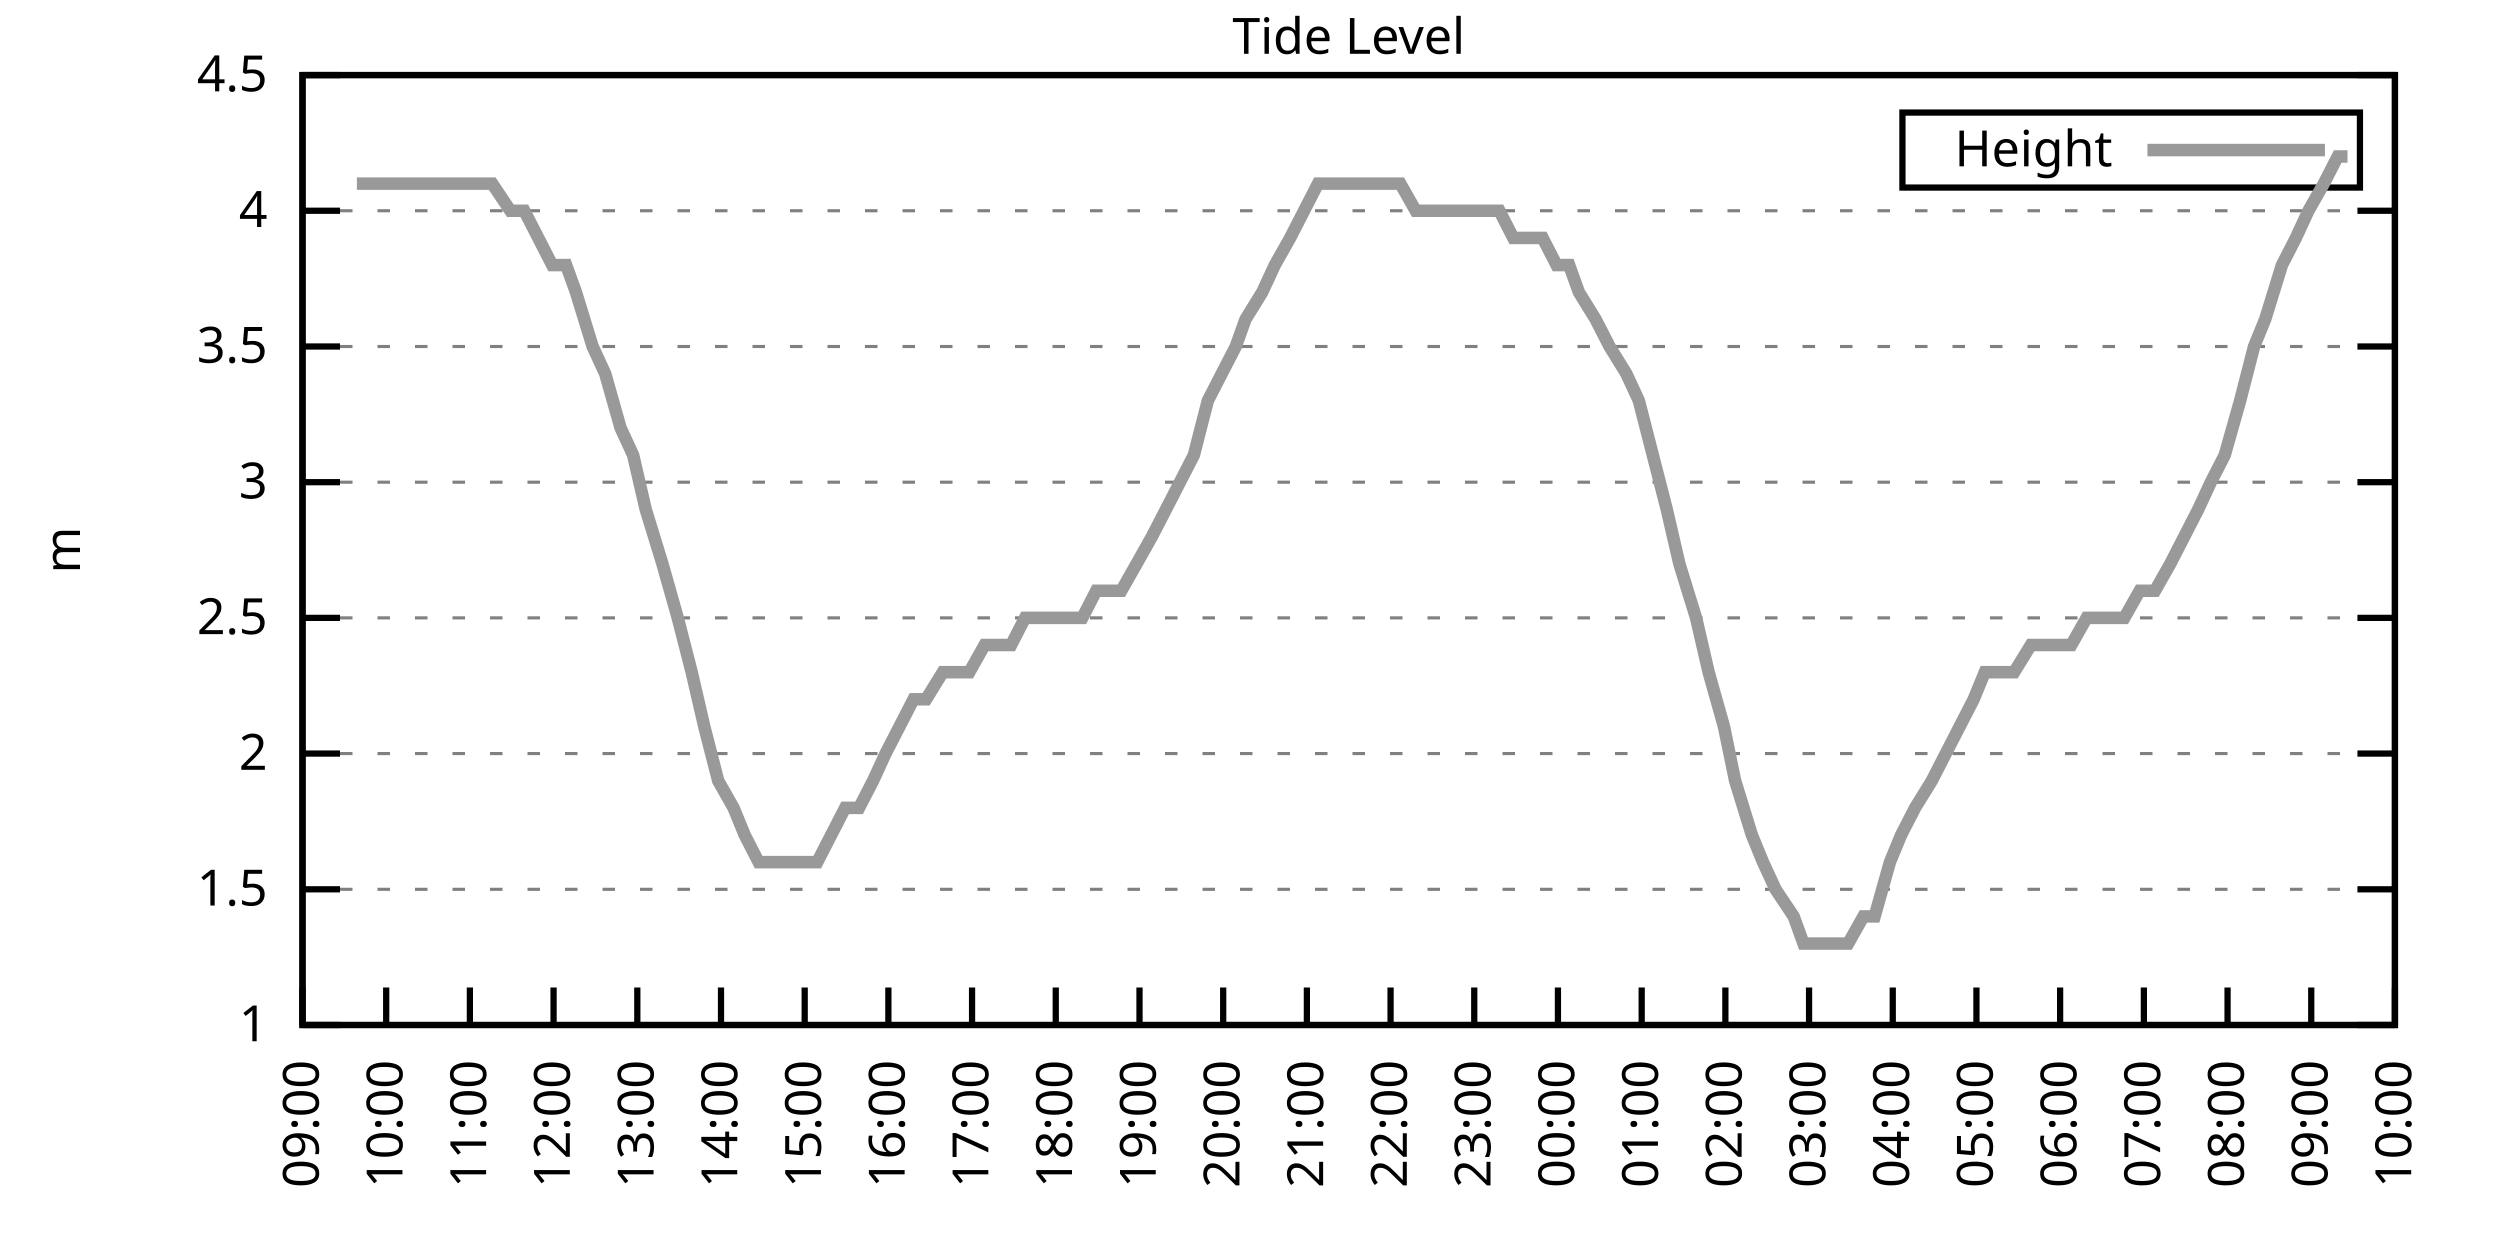
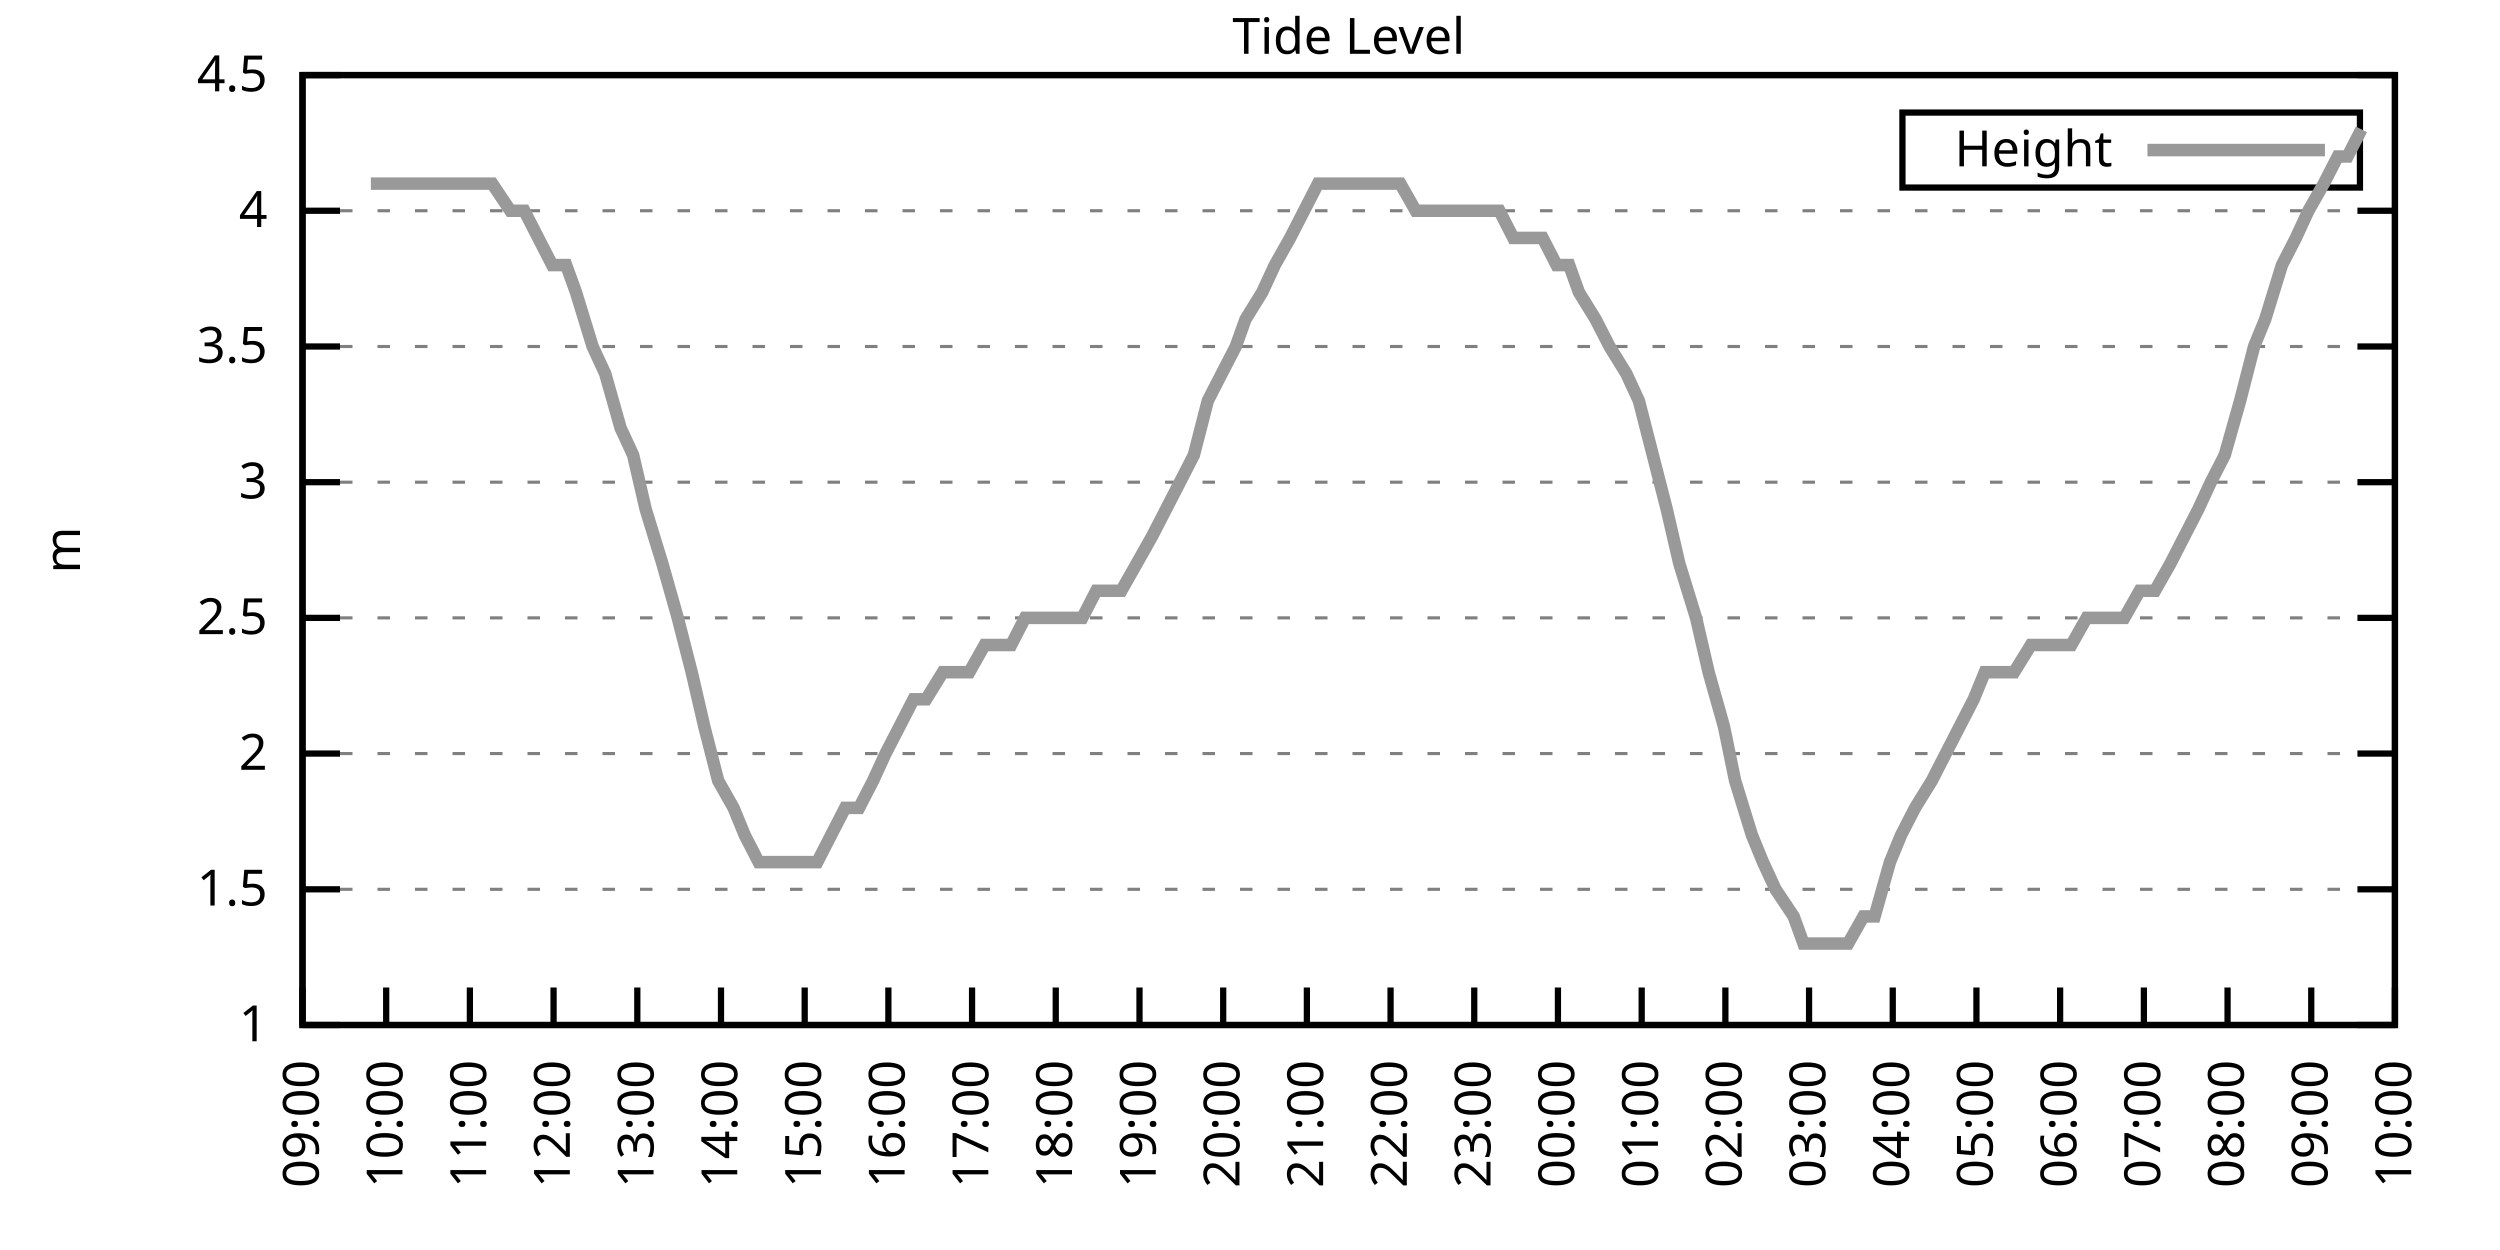
<svg xmlns="http://www.w3.org/2000/svg" xmlns:xlink="http://www.w3.org/1999/xlink" width="400" height="200" viewBox="0 0 400 200">
  <g id="gnuplot_canvas">
    <rect x="0" y="0" width="400" height="200" fill="none" />
    <defs>
      <circle id="gpDot" r="0.5" stroke-width="0.5" stroke="currentColor" />
      <path id="gpPt0" stroke-width="0.333" stroke="currentColor" d="M-1,0 h2 M0,-1 v2" />
      <path id="gpPt1" stroke-width="0.333" stroke="currentColor" d="M-1,-1 L1,1 M1,-1 L-1,1" />
      <path id="gpPt2" stroke-width="0.333" stroke="currentColor" d="M-1,0 L1,0 M0,-1 L0,1 M-1,-1 L1,1 M-1,1 L1,-1" />
      <rect id="gpPt3" stroke-width="0.333" stroke="currentColor" x="-1" y="-1" width="2" height="2" />
      <rect id="gpPt4" stroke-width="0.333" stroke="currentColor" fill="currentColor" x="-1" y="-1" width="2" height="2" />
      <circle id="gpPt5" stroke-width="0.333" stroke="currentColor" cx="0" cy="0" r="1" />
      <use xlink:href="#gpPt5" id="gpPt6" fill="currentColor" stroke="none" />
      <path id="gpPt7" stroke-width="0.333" stroke="currentColor" d="M0,-1.33 L-1.33,0.67 L1.33,0.67 z" />
      <use xlink:href="#gpPt7" id="gpPt8" fill="currentColor" stroke="none" />
      <use xlink:href="#gpPt7" id="gpPt9" stroke="currentColor" transform="rotate(180)" />
      <use xlink:href="#gpPt9" id="gpPt10" fill="currentColor" stroke="none" />
      <use xlink:href="#gpPt3" id="gpPt11" stroke="currentColor" transform="rotate(45)" />
      <use xlink:href="#gpPt11" id="gpPt12" fill="currentColor" stroke="none" />
      <path id="gpPt13" stroke-width="0.333" stroke="currentColor" d="M0,1.330 L1.265,0.411 L0.782,-1.067 L-0.782,-1.076 L-1.265,0.411 z" />
      <use xlink:href="#gpPt13" id="gpPt14" fill="currentColor" stroke="none" />
      <filter id="textbox" filterUnits="objectBoundingBox" x="0" y="0" height="1" width="1">
        <feFlood flood-color="white" flood-opacity="1" result="bgnd" />
        <feComposite in="SourceGraphic" in2="bgnd" operator="atop" />
      </filter>
      <filter id="greybox" filterUnits="objectBoundingBox" x="0" y="0" height="1" width="1">
        <feFlood flood-color="lightgrey" flood-opacity="1" result="grey" />
        <feComposite in="SourceGraphic" in2="grey" operator="atop" />
      </filter>
    </defs>
    <g fill="none" color="white" stroke="currentColor" stroke-width="1.00" stroke-linecap="butt" stroke-linejoin="miter">
</g>
    <g fill="none" color="black" stroke="currentColor" stroke-width="1.00" stroke-linecap="butt" stroke-linejoin="miter">
      <g stroke="none" shape-rendering="crispEdges">
        <polygon fill="rgb(255, 255, 255)" points="48.40,164.00 383.18,164.00 383.18,12.02 48.40,12.02 " />
      </g>
    </g>
    <g fill="none" color="black" stroke="currentColor" stroke-width="1.00" stroke-linecap="butt" stroke-linejoin="miter">
</g>
    <g fill="none" color="black" stroke="black" stroke-width="0.50" stroke-linecap="butt" stroke-linejoin="miter">
</g>
    <g fill="none" color="gray" stroke="currentColor" stroke-width="0.50" stroke-linecap="butt" stroke-linejoin="miter">
      <path stroke="gray" stroke-dasharray="2,4" class="gridline" d="M48.40,164.00 L383.19,164.00  " />
    </g>
    <g fill="none" color="gray" stroke="gray" stroke-width="1.00" stroke-linecap="butt" stroke-linejoin="miter">
</g>
    <g fill="none" color="black" stroke="currentColor" stroke-width="1.00" stroke-linecap="butt" stroke-linejoin="miter">
      <path stroke="black" d="M48.40,164.00 L54.40,164.00 M383.19,164.00 L377.19,164.00  " />
      <g transform="translate(42.80,166.60)" stroke="none" fill="black" font-family="Sans" font-size="8.00" text-anchor="end">
        <text>
          <tspan font-family="Sans"> 1</tspan>
        </text>
      </g>
    </g>
    <g fill="none" color="black" stroke="currentColor" stroke-width="1.00" stroke-linecap="butt" stroke-linejoin="miter">
</g>
    <g fill="none" color="black" stroke="black" stroke-width="0.50" stroke-linecap="butt" stroke-linejoin="miter">
</g>
    <g fill="none" color="gray" stroke="currentColor" stroke-width="0.50" stroke-linecap="butt" stroke-linejoin="miter">
      <path stroke="gray" stroke-dasharray="2,4" class="gridline" d="M48.40,142.29 L383.19,142.29  " />
    </g>
    <g fill="none" color="gray" stroke="gray" stroke-width="1.00" stroke-linecap="butt" stroke-linejoin="miter">
</g>
    <g fill="none" color="black" stroke="currentColor" stroke-width="1.00" stroke-linecap="butt" stroke-linejoin="miter">
      <path stroke="black" d="M48.40,142.29 L54.40,142.29 M383.19,142.29 L377.19,142.29  " />
      <g transform="translate(42.80,144.89)" stroke="none" fill="black" font-family="Sans" font-size="8.00" text-anchor="end">
        <text>
          <tspan font-family="Sans"> 1.5</tspan>
        </text>
      </g>
    </g>
    <g fill="none" color="black" stroke="currentColor" stroke-width="1.00" stroke-linecap="butt" stroke-linejoin="miter">
</g>
    <g fill="none" color="black" stroke="black" stroke-width="0.50" stroke-linecap="butt" stroke-linejoin="miter">
</g>
    <g fill="none" color="gray" stroke="currentColor" stroke-width="0.50" stroke-linecap="butt" stroke-linejoin="miter">
      <path stroke="gray" stroke-dasharray="2,4" class="gridline" d="M48.40,120.57 L383.19,120.57  " />
    </g>
    <g fill="none" color="gray" stroke="gray" stroke-width="1.00" stroke-linecap="butt" stroke-linejoin="miter">
</g>
    <g fill="none" color="black" stroke="currentColor" stroke-width="1.00" stroke-linecap="butt" stroke-linejoin="miter">
      <path stroke="black" d="M48.40,120.57 L54.40,120.57 M383.19,120.57 L377.19,120.57  " />
      <g transform="translate(42.80,123.17)" stroke="none" fill="black" font-family="Sans" font-size="8.00" text-anchor="end">
        <text>
          <tspan font-family="Sans"> 2</tspan>
        </text>
      </g>
    </g>
    <g fill="none" color="black" stroke="currentColor" stroke-width="1.00" stroke-linecap="butt" stroke-linejoin="miter">
</g>
    <g fill="none" color="black" stroke="black" stroke-width="0.50" stroke-linecap="butt" stroke-linejoin="miter">
</g>
    <g fill="none" color="gray" stroke="currentColor" stroke-width="0.50" stroke-linecap="butt" stroke-linejoin="miter">
      <path stroke="gray" stroke-dasharray="2,4" class="gridline" d="M48.40,98.86 L383.19,98.86  " />
    </g>
    <g fill="none" color="gray" stroke="gray" stroke-width="1.00" stroke-linecap="butt" stroke-linejoin="miter">
</g>
    <g fill="none" color="black" stroke="currentColor" stroke-width="1.00" stroke-linecap="butt" stroke-linejoin="miter">
      <path stroke="black" d="M48.40,98.86 L54.40,98.86 M383.19,98.86 L377.19,98.86  " />
      <g transform="translate(42.80,101.46)" stroke="none" fill="black" font-family="Sans" font-size="8.00" text-anchor="end">
        <text>
          <tspan font-family="Sans"> 2.5</tspan>
        </text>
      </g>
    </g>
    <g fill="none" color="black" stroke="currentColor" stroke-width="1.00" stroke-linecap="butt" stroke-linejoin="miter">
</g>
    <g fill="none" color="black" stroke="black" stroke-width="0.50" stroke-linecap="butt" stroke-linejoin="miter">
</g>
    <g fill="none" color="gray" stroke="currentColor" stroke-width="0.50" stroke-linecap="butt" stroke-linejoin="miter">
      <path stroke="gray" stroke-dasharray="2,4" class="gridline" d="M48.40,77.15 L383.19,77.15  " />
    </g>
    <g fill="none" color="gray" stroke="gray" stroke-width="1.00" stroke-linecap="butt" stroke-linejoin="miter">
</g>
    <g fill="none" color="black" stroke="currentColor" stroke-width="1.00" stroke-linecap="butt" stroke-linejoin="miter">
      <path stroke="black" d="M48.40,77.15 L54.40,77.15 M383.19,77.15 L377.19,77.15  " />
      <g transform="translate(42.80,79.75)" stroke="none" fill="black" font-family="Sans" font-size="8.00" text-anchor="end">
        <text>
          <tspan font-family="Sans"> 3</tspan>
        </text>
      </g>
    </g>
    <g fill="none" color="black" stroke="currentColor" stroke-width="1.00" stroke-linecap="butt" stroke-linejoin="miter">
</g>
    <g fill="none" color="black" stroke="black" stroke-width="0.50" stroke-linecap="butt" stroke-linejoin="miter">
</g>
    <g fill="none" color="gray" stroke="currentColor" stroke-width="0.50" stroke-linecap="butt" stroke-linejoin="miter">
      <path stroke="gray" stroke-dasharray="2,4" class="gridline" d="M48.40,55.44 L383.19,55.44  " />
    </g>
    <g fill="none" color="gray" stroke="gray" stroke-width="1.00" stroke-linecap="butt" stroke-linejoin="miter">
</g>
    <g fill="none" color="black" stroke="currentColor" stroke-width="1.00" stroke-linecap="butt" stroke-linejoin="miter">
      <path stroke="black" d="M48.40,55.44 L54.40,55.44 M383.19,55.44 L377.19,55.44  " />
      <g transform="translate(42.80,58.04)" stroke="none" fill="black" font-family="Sans" font-size="8.00" text-anchor="end">
        <text>
          <tspan font-family="Sans"> 3.5</tspan>
        </text>
      </g>
    </g>
    <g fill="none" color="black" stroke="currentColor" stroke-width="1.00" stroke-linecap="butt" stroke-linejoin="miter">
</g>
    <g fill="none" color="black" stroke="black" stroke-width="0.50" stroke-linecap="butt" stroke-linejoin="miter">
</g>
    <g fill="none" color="gray" stroke="currentColor" stroke-width="0.50" stroke-linecap="butt" stroke-linejoin="miter">
      <path stroke="gray" stroke-dasharray="2,4" class="gridline" d="M48.40,33.72 L383.19,33.72  " />
    </g>
    <g fill="none" color="gray" stroke="gray" stroke-width="1.00" stroke-linecap="butt" stroke-linejoin="miter">
</g>
    <g fill="none" color="black" stroke="currentColor" stroke-width="1.00" stroke-linecap="butt" stroke-linejoin="miter">
      <path stroke="black" d="M48.40,33.72 L54.40,33.72 M383.19,33.72 L377.19,33.72  " />
      <g transform="translate(42.80,36.32)" stroke="none" fill="black" font-family="Sans" font-size="8.00" text-anchor="end">
        <text>
          <tspan font-family="Sans"> 4</tspan>
        </text>
      </g>
    </g>
    <g fill="none" color="black" stroke="currentColor" stroke-width="1.00" stroke-linecap="butt" stroke-linejoin="miter">
</g>
    <g fill="none" color="black" stroke="black" stroke-width="0.50" stroke-linecap="butt" stroke-linejoin="miter">
</g>
    <g fill="none" color="gray" stroke="currentColor" stroke-width="0.50" stroke-linecap="butt" stroke-linejoin="miter">
      <path stroke="gray" stroke-dasharray="2,4" class="gridline" d="M48.40,12.01 L383.19,12.01  " />
    </g>
    <g fill="none" color="gray" stroke="gray" stroke-width="1.00" stroke-linecap="butt" stroke-linejoin="miter">
</g>
    <g fill="none" color="black" stroke="currentColor" stroke-width="1.00" stroke-linecap="butt" stroke-linejoin="miter">
      <path stroke="black" d="M48.40,12.01 L54.40,12.01 M383.19,12.01 L377.19,12.01  " />
      <g transform="translate(42.80,14.61)" stroke="none" fill="black" font-family="Sans" font-size="8.00" text-anchor="end">
        <text>
          <tspan font-family="Sans"> 4.5</tspan>
        </text>
      </g>
    </g>
    <g fill="none" color="black" stroke="currentColor" stroke-width="1.00" stroke-linecap="butt" stroke-linejoin="miter">
      <path stroke="black" d="M48.40,164.00 L48.40,158.00  " />
      <g transform="translate(51.00,169.60) rotate(270.00)" stroke="none" fill="black" font-family="Sans" font-size="8.00" text-anchor="end">
        <text>
          <tspan font-family="Sans">09:00</tspan>
        </text>
      </g>
    </g>
    <g fill="none" color="black" stroke="currentColor" stroke-width="1.00" stroke-linecap="butt" stroke-linejoin="miter">
      <path stroke="black" d="M61.79,164.00 L61.79,158.00  " />
      <g transform="translate(64.39,169.60) rotate(270.00)" stroke="none" fill="black" font-family="Sans" font-size="8.00" text-anchor="end">
        <text>
          <tspan font-family="Sans">10:00</tspan>
        </text>
      </g>
    </g>
    <g fill="none" color="black" stroke="currentColor" stroke-width="1.00" stroke-linecap="butt" stroke-linejoin="miter">
      <path stroke="black" d="M75.18,164.00 L75.18,158.00  " />
      <g transform="translate(77.78,169.60) rotate(270.00)" stroke="none" fill="black" font-family="Sans" font-size="8.00" text-anchor="end">
        <text>
          <tspan font-family="Sans">11:00</tspan>
        </text>
      </g>
    </g>
    <g fill="none" color="black" stroke="currentColor" stroke-width="1.00" stroke-linecap="butt" stroke-linejoin="miter">
      <path stroke="black" d="M88.57,164.00 L88.57,158.00  " />
      <g transform="translate(91.17,169.60) rotate(270.00)" stroke="none" fill="black" font-family="Sans" font-size="8.00" text-anchor="end">
        <text>
          <tspan font-family="Sans">12:00</tspan>
        </text>
      </g>
    </g>
    <g fill="none" color="black" stroke="currentColor" stroke-width="1.00" stroke-linecap="butt" stroke-linejoin="miter">
      <path stroke="black" d="M101.97,164.00 L101.97,158.00  " />
      <g transform="translate(104.57,169.60) rotate(270.00)" stroke="none" fill="black" font-family="Sans" font-size="8.00" text-anchor="end">
        <text>
          <tspan font-family="Sans">13:00</tspan>
        </text>
      </g>
    </g>
    <g fill="none" color="black" stroke="currentColor" stroke-width="1.00" stroke-linecap="butt" stroke-linejoin="miter">
      <path stroke="black" d="M115.36,164.00 L115.36,158.00  " />
      <g transform="translate(117.96,169.60) rotate(270.00)" stroke="none" fill="black" font-family="Sans" font-size="8.00" text-anchor="end">
        <text>
          <tspan font-family="Sans">14:00</tspan>
        </text>
      </g>
    </g>
    <g fill="none" color="black" stroke="currentColor" stroke-width="1.00" stroke-linecap="butt" stroke-linejoin="miter">
      <path stroke="black" d="M128.75,164.00 L128.75,158.00  " />
      <g transform="translate(131.35,169.60) rotate(270.00)" stroke="none" fill="black" font-family="Sans" font-size="8.00" text-anchor="end">
        <text>
          <tspan font-family="Sans">15:00</tspan>
        </text>
      </g>
    </g>
    <g fill="none" color="black" stroke="currentColor" stroke-width="1.00" stroke-linecap="butt" stroke-linejoin="miter">
      <path stroke="black" d="M142.14,164.00 L142.14,158.00  " />
      <g transform="translate(144.74,169.60) rotate(270.00)" stroke="none" fill="black" font-family="Sans" font-size="8.00" text-anchor="end">
        <text>
          <tspan font-family="Sans">16:00</tspan>
        </text>
      </g>
    </g>
    <g fill="none" color="black" stroke="currentColor" stroke-width="1.00" stroke-linecap="butt" stroke-linejoin="miter">
      <path stroke="black" d="M155.53,164.00 L155.53,158.00  " />
      <g transform="translate(158.13,169.60) rotate(270.00)" stroke="none" fill="black" font-family="Sans" font-size="8.00" text-anchor="end">
        <text>
          <tspan font-family="Sans">17:00</tspan>
        </text>
      </g>
    </g>
    <g fill="none" color="black" stroke="currentColor" stroke-width="1.00" stroke-linecap="butt" stroke-linejoin="miter">
      <path stroke="black" d="M168.92,164.00 L168.92,158.00  " />
      <g transform="translate(171.52,169.60) rotate(270.00)" stroke="none" fill="black" font-family="Sans" font-size="8.00" text-anchor="end">
        <text>
          <tspan font-family="Sans">18:00</tspan>
        </text>
      </g>
    </g>
    <g fill="none" color="black" stroke="currentColor" stroke-width="1.00" stroke-linecap="butt" stroke-linejoin="miter">
      <path stroke="black" d="M182.32,164.00 L182.32,158.00  " />
      <g transform="translate(184.92,169.60) rotate(270.00)" stroke="none" fill="black" font-family="Sans" font-size="8.00" text-anchor="end">
        <text>
          <tspan font-family="Sans">19:00</tspan>
        </text>
      </g>
    </g>
    <g fill="none" color="black" stroke="currentColor" stroke-width="1.00" stroke-linecap="butt" stroke-linejoin="miter">
      <path stroke="black" d="M195.71,164.00 L195.71,158.00  " />
      <g transform="translate(198.31,169.60) rotate(270.00)" stroke="none" fill="black" font-family="Sans" font-size="8.00" text-anchor="end">
        <text>
          <tspan font-family="Sans">20:00</tspan>
        </text>
      </g>
    </g>
    <g fill="none" color="black" stroke="currentColor" stroke-width="1.00" stroke-linecap="butt" stroke-linejoin="miter">
      <path stroke="black" d="M209.10,164.00 L209.10,158.00  " />
      <g transform="translate(211.70,169.60) rotate(270.00)" stroke="none" fill="black" font-family="Sans" font-size="8.00" text-anchor="end">
        <text>
          <tspan font-family="Sans">21:00</tspan>
        </text>
      </g>
    </g>
    <g fill="none" color="black" stroke="currentColor" stroke-width="1.00" stroke-linecap="butt" stroke-linejoin="miter">
      <path stroke="black" d="M222.49,164.00 L222.49,158.00  " />
      <g transform="translate(225.09,169.60) rotate(270.00)" stroke="none" fill="black" font-family="Sans" font-size="8.00" text-anchor="end">
        <text>
          <tspan font-family="Sans">22:00</tspan>
        </text>
      </g>
    </g>
    <g fill="none" color="black" stroke="currentColor" stroke-width="1.00" stroke-linecap="butt" stroke-linejoin="miter">
      <path stroke="black" d="M235.88,164.00 L235.88,158.00  " />
      <g transform="translate(238.48,169.60) rotate(270.00)" stroke="none" fill="black" font-family="Sans" font-size="8.00" text-anchor="end">
        <text>
          <tspan font-family="Sans">23:00</tspan>
        </text>
      </g>
    </g>
    <g fill="none" color="black" stroke="currentColor" stroke-width="1.00" stroke-linecap="butt" stroke-linejoin="miter">
      <path stroke="black" d="M249.27,164.00 L249.27,158.00  " />
      <g transform="translate(251.87,169.60) rotate(270.00)" stroke="none" fill="black" font-family="Sans" font-size="8.00" text-anchor="end">
        <text>
          <tspan font-family="Sans">00:00</tspan>
        </text>
      </g>
    </g>
    <g fill="none" color="black" stroke="currentColor" stroke-width="1.00" stroke-linecap="butt" stroke-linejoin="miter">
      <path stroke="black" d="M262.67,164.00 L262.67,158.00  " />
      <g transform="translate(265.27,169.60) rotate(270.00)" stroke="none" fill="black" font-family="Sans" font-size="8.00" text-anchor="end">
        <text>
          <tspan font-family="Sans">01:00</tspan>
        </text>
      </g>
    </g>
    <g fill="none" color="black" stroke="currentColor" stroke-width="1.00" stroke-linecap="butt" stroke-linejoin="miter">
      <path stroke="black" d="M276.06,164.00 L276.06,158.00  " />
      <g transform="translate(278.66,169.60) rotate(270.00)" stroke="none" fill="black" font-family="Sans" font-size="8.00" text-anchor="end">
        <text>
          <tspan font-family="Sans">02:00</tspan>
        </text>
      </g>
    </g>
    <g fill="none" color="black" stroke="currentColor" stroke-width="1.00" stroke-linecap="butt" stroke-linejoin="miter">
      <path stroke="black" d="M289.45,164.00 L289.45,158.00  " />
      <g transform="translate(292.05,169.60) rotate(270.00)" stroke="none" fill="black" font-family="Sans" font-size="8.00" text-anchor="end">
        <text>
          <tspan font-family="Sans">03:00</tspan>
        </text>
      </g>
    </g>
    <g fill="none" color="black" stroke="currentColor" stroke-width="1.00" stroke-linecap="butt" stroke-linejoin="miter">
      <path stroke="black" d="M302.84,164.00 L302.84,158.00  " />
      <g transform="translate(305.44,169.60) rotate(270.00)" stroke="none" fill="black" font-family="Sans" font-size="8.00" text-anchor="end">
        <text>
          <tspan font-family="Sans">04:00</tspan>
        </text>
      </g>
    </g>
    <g fill="none" color="black" stroke="currentColor" stroke-width="1.00" stroke-linecap="butt" stroke-linejoin="miter">
      <path stroke="black" d="M316.23,164.00 L316.23,158.00  " />
      <g transform="translate(318.83,169.60) rotate(270.00)" stroke="none" fill="black" font-family="Sans" font-size="8.00" text-anchor="end">
        <text>
          <tspan font-family="Sans">05:00</tspan>
        </text>
      </g>
    </g>
    <g fill="none" color="black" stroke="currentColor" stroke-width="1.00" stroke-linecap="butt" stroke-linejoin="miter">
      <path stroke="black" d="M329.62,164.00 L329.62,158.00  " />
      <g transform="translate(332.22,169.60) rotate(270.00)" stroke="none" fill="black" font-family="Sans" font-size="8.00" text-anchor="end">
        <text>
          <tspan font-family="Sans">06:00</tspan>
        </text>
      </g>
    </g>
    <g fill="none" color="black" stroke="currentColor" stroke-width="1.00" stroke-linecap="butt" stroke-linejoin="miter">
      <path stroke="black" d="M343.02,164.00 L343.02,158.00  " />
      <g transform="translate(345.62,169.60) rotate(270.00)" stroke="none" fill="black" font-family="Sans" font-size="8.00" text-anchor="end">
        <text>
          <tspan font-family="Sans">07:00</tspan>
        </text>
      </g>
    </g>
    <g fill="none" color="black" stroke="currentColor" stroke-width="1.00" stroke-linecap="butt" stroke-linejoin="miter">
      <path stroke="black" d="M356.41,164.00 L356.41,158.00  " />
      <g transform="translate(359.01,169.60) rotate(270.00)" stroke="none" fill="black" font-family="Sans" font-size="8.00" text-anchor="end">
        <text>
          <tspan font-family="Sans">08:00</tspan>
        </text>
      </g>
    </g>
    <g fill="none" color="black" stroke="currentColor" stroke-width="1.00" stroke-linecap="butt" stroke-linejoin="miter">
      <path stroke="black" d="M369.80,164.00 L369.80,158.00  " />
      <g transform="translate(372.40,169.60) rotate(270.00)" stroke="none" fill="black" font-family="Sans" font-size="8.00" text-anchor="end">
        <text>
          <tspan font-family="Sans">09:00</tspan>
        </text>
      </g>
    </g>
    <g fill="none" color="black" stroke="currentColor" stroke-width="1.00" stroke-linecap="butt" stroke-linejoin="miter">
      <path stroke="black" d="M383.19,164.00 L383.19,158.00  " />
      <g transform="translate(385.79,169.60) rotate(270.00)" stroke="none" fill="black" font-family="Sans" font-size="8.00" text-anchor="end">
        <text>
          <tspan font-family="Sans">10:00</tspan>
        </text>
      </g>
    </g>
    <g fill="none" color="black" stroke="currentColor" stroke-width="1.00" stroke-linecap="butt" stroke-linejoin="miter">
</g>
    <g fill="none" color="black" stroke="currentColor" stroke-width="1.00" stroke-linecap="butt" stroke-linejoin="miter">
      <path stroke="black" d="M48.40,12.01 L48.40,164.00 L383.19,164.00 L383.19,12.01 L48.40,12.01 Z  " />
    </g>
    <g fill="none" color="black" stroke="currentColor" stroke-width="1.00" stroke-linecap="butt" stroke-linejoin="miter">
</g>
    <g fill="none" color="black" stroke="currentColor" stroke-width="1.00" stroke-linecap="butt" stroke-linejoin="miter">
      <path stroke="black" d="M304.39,30.01 L304.39,18.01 L377.59,18.01 L377.59,30.01 L304.39,30.01 Z  " />
    </g>
    <g id="Tide_level_plot_1">
      <g fill="none" color="white" stroke="black" stroke-width="2.00" stroke-linecap="butt" stroke-linejoin="miter">
</g>
      <g fill="none" color="black" stroke="currentColor" stroke-width="2.00" stroke-linecap="butt" stroke-linejoin="miter">
        <g transform="translate(337.99,26.61)" stroke="none" fill="black" font-family="Sans" font-size="8.00" text-anchor="end">
          <text>
            <tspan font-family="Sans">Height</tspan>
          </text>
        </g>
      </g>
      <g fill="none" color="black" stroke="currentColor" stroke-width="2.00" stroke-linecap="butt" stroke-linejoin="miter">
-         <path stroke="rgb(153, 153, 153)" d="M343.59,24.01 L371.99,24.01 M57.10,29.38 L59.34,29.38 L61.35,29.38 L63.80,29.38 L66.03,29.38 L68.26,29.38   L70.50,29.38 L72.73,29.38 L74.96,29.38 L77.19,29.38 L78.75,29.38 L81.66,33.72 L83.89,33.72 L86.12,38.07   L88.35,42.41 L90.58,42.41 L92.15,46.75 L94.82,55.44 L96.83,59.78 L99.29,68.46 L101.30,72.81 L103.31,81.49   L105.98,90.18 L108.44,98.86 L110.67,107.55 L112.68,116.23 L114.91,124.92 L117.37,129.26 L119.15,133.60 L121.38,137.94   L123.62,137.94 L126.29,137.94 L128.53,137.94 L130.76,137.94 L132.99,133.60 L135.22,129.26 L137.45,129.26 L139.69,124.92   L141.69,120.57 L143.93,116.23 L146.16,111.89 L148.17,111.89 L150.85,107.55 L152.85,107.55 L155.09,107.55 L157.54,103.20   L159.77,103.20 L161.78,103.20 L164.01,98.86 L166.47,98.86 L168.48,98.86 L170.93,98.86 L173.17,98.86 L175.40,94.52   L177.41,94.52 L179.41,94.52 L181.87,90.18 L184.32,85.83 L186.56,81.49 L188.79,77.15 L191.02,72.81 L193.25,64.12   L195.48,59.78 L197.72,55.44 L199.28,51.09 L201.96,46.75 L203.97,42.41 L206.42,38.07 L208.65,33.72 L210.88,29.38   L212.89,29.38 L215.13,29.38 L217.58,29.38 L219.81,29.38 L221.37,29.38 L224.05,29.38 L226.51,33.72 L228.96,33.72   L231.20,33.72 L233.43,33.72 L235.44,33.72 L237.44,33.72 L239.90,33.72 L242.13,38.07 L244.36,38.07 L246.82,38.07   L249.05,42.41 L251.06,42.41 L252.62,46.75 L255.30,51.09 L257.53,55.44 L260.21,59.78 L262.22,64.12 L264.45,72.81   L266.68,81.49 L268.69,90.18 L271.37,98.86 L273.38,107.55 L275.83,116.23 L277.62,124.92 L280.30,133.60 L282.08,137.94   L284.09,142.29 L286.99,146.63 L288.56,150.97 L290.79,150.97 L293.02,150.97 L295.70,150.97 L298.15,146.63 L299.94,146.63   L302.39,137.94 L304.18,133.60 L306.41,129.26 L309.09,124.92 L311.32,120.57 L313.55,116.23 L315.79,111.89 L317.57,107.55   L320.25,107.55 L322.26,107.55 L324.94,103.20 L326.95,103.20 L329.18,103.20 L331.41,103.20 L333.86,98.86 L336.10,98.86   L338.33,98.86 L339.89,98.86 L342.35,94.52 L344.80,94.52 L347.26,90.18 L349.49,85.83 L351.72,81.49 L353.73,77.15   L355.96,72.81 L358.42,64.12 L360.65,55.44 L362.43,51.09 L365.11,42.41 L367.34,38.07 L369.35,33.72 L371.81,29.38   L374.04,25.04 L375.60,25.04  " />
+         <path stroke="rgb(153, 153, 153)" d="M343.59,24.01 L371.99,24.01 M59.34,29.38 L61.35,29.38 L63.80,29.38 L66.03,29.38 L68.26,29.38 L70.50,29.38   L72.73,29.38 L74.96,29.38 L77.19,29.38 L78.75,29.38 L81.66,33.72 L83.89,33.72 L86.12,38.07 L88.35,42.41   L90.58,42.41 L92.15,46.75 L94.82,55.44 L96.83,59.78 L99.29,68.46 L101.30,72.81 L103.31,81.49 L105.98,90.18   L108.44,98.86 L110.67,107.55 L112.68,116.23 L114.91,124.92 L117.37,129.26 L119.15,133.60 L121.38,137.94 L123.62,137.94   L126.29,137.94 L128.53,137.94 L130.76,137.94 L132.99,133.60 L135.22,129.26 L137.45,129.26 L139.69,124.92 L141.69,120.57   L143.93,116.23 L146.16,111.89 L148.17,111.89 L150.85,107.55 L152.85,107.55 L155.09,107.55 L157.54,103.20 L159.77,103.20   L161.78,103.20 L164.01,98.86 L166.47,98.86 L168.48,98.86 L170.93,98.86 L173.17,98.86 L175.40,94.52 L177.41,94.52   L179.41,94.52 L181.87,90.18 L184.32,85.83 L186.56,81.49 L188.79,77.15 L191.02,72.81 L193.25,64.12 L195.48,59.78   L197.72,55.44 L199.28,51.09 L201.96,46.75 L203.97,42.41 L206.42,38.07 L208.65,33.72 L210.88,29.38 L212.89,29.38   L215.13,29.38 L217.58,29.38 L219.81,29.38 L221.37,29.38 L224.05,29.38 L226.51,33.72 L228.96,33.72 L231.20,33.72   L233.43,33.72 L235.44,33.72 L237.44,33.72 L239.90,33.72 L242.13,38.07 L244.36,38.07 L246.82,38.07 L249.05,42.41   L251.06,42.41 L252.62,46.75 L255.30,51.09 L257.53,55.44 L260.21,59.78 L262.22,64.12 L264.45,72.81 L266.68,81.49   L268.69,90.18 L271.37,98.86 L273.38,107.55 L275.83,116.23 L277.62,124.92 L280.30,133.60 L282.08,137.94 L284.09,142.29   L286.99,146.63 L288.56,150.97 L290.79,150.97 L293.02,150.97 L295.70,150.97 L298.15,146.63 L299.94,146.63 L302.39,137.94   L304.18,133.60 L306.41,129.26 L309.09,124.92 L311.32,120.57 L313.55,116.23 L315.79,111.89 L317.57,107.55 L320.25,107.55   L322.26,107.55 L324.94,103.20 L326.95,103.20 L329.18,103.20 L331.41,103.20 L333.86,98.86 L336.10,98.86 L338.33,98.86   L339.89,98.86 L342.35,94.52 L344.80,94.52 L347.26,90.18 L349.49,85.83 L351.72,81.49 L353.73,77.15 L355.96,72.81   L358.42,64.12 L360.65,55.44 L362.43,51.09 L365.11,42.41 L367.34,38.07 L369.35,33.72 L371.81,29.38 L374.04,25.04   L375.60,25.04 L377.83,20.70  " />
      </g>
    </g>
    <g fill="none" color="black" stroke="currentColor" stroke-width="2.00" stroke-linecap="butt" stroke-linejoin="miter">
</g>
    <g fill="none" color="black" stroke="black" stroke-width="1.00" stroke-linecap="butt" stroke-linejoin="miter">
</g>
    <g fill="none" color="black" stroke="currentColor" stroke-width="1.00" stroke-linecap="butt" stroke-linejoin="miter">
      <path stroke="black" d="M48.40,12.01 L48.40,164.00 L383.19,164.00 L383.19,12.01 L48.40,12.01 Z  " />
      <g transform="translate(12.80,88.01) rotate(270.00)" stroke="none" fill="black" font-family="Sans" font-size="8.00" text-anchor="middle">
        <text>
          <tspan font-family="Sans">m</tspan>
        </text>
      </g>
    </g>
    <g fill="none" color="black" stroke="currentColor" stroke-width="1.00" stroke-linecap="butt" stroke-linejoin="miter">
</g>
    <g fill="none" color="black" stroke="currentColor" stroke-width="1.00" stroke-linecap="butt" stroke-linejoin="miter">
      <g transform="translate(215.79,8.61)" stroke="none" fill="black" font-family="Sans" font-size="8.00" text-anchor="middle">
        <text>
          <tspan font-family="Sans">Tide Level</tspan>
        </text>
      </g>
    </g>
    <g fill="none" color="black" stroke="currentColor" stroke-width="1.00" stroke-linecap="butt" stroke-linejoin="miter">
</g>
  </g>
</svg>
